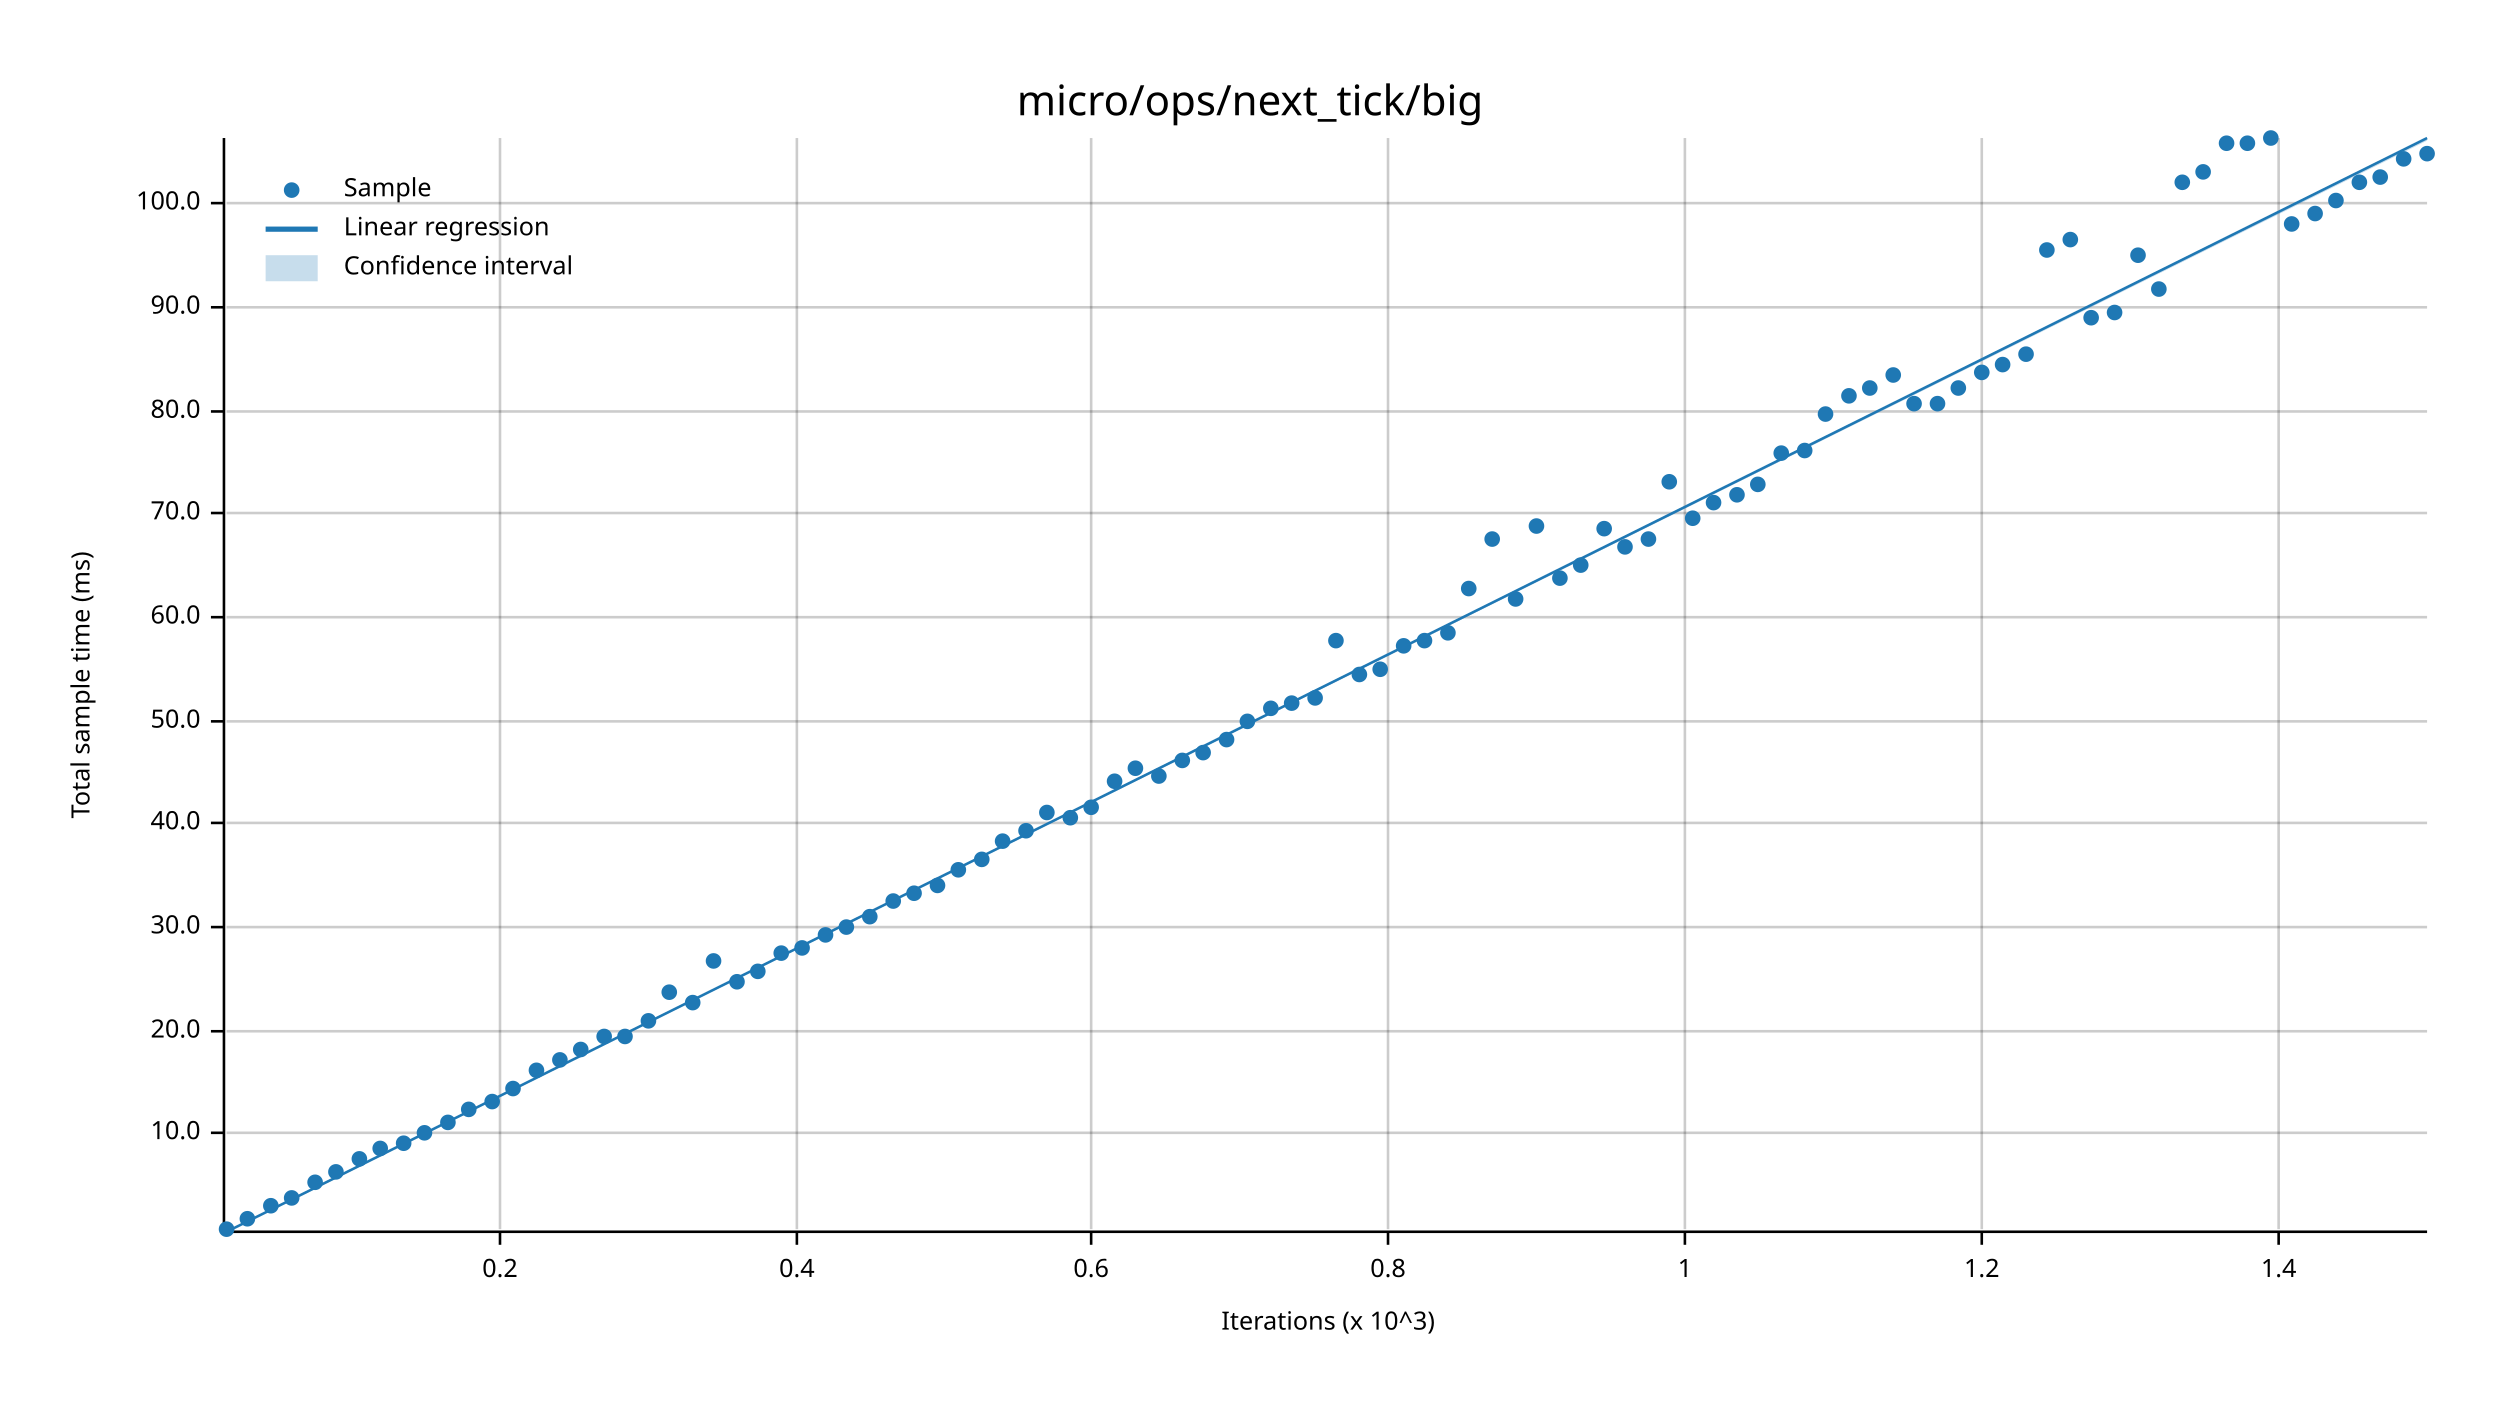
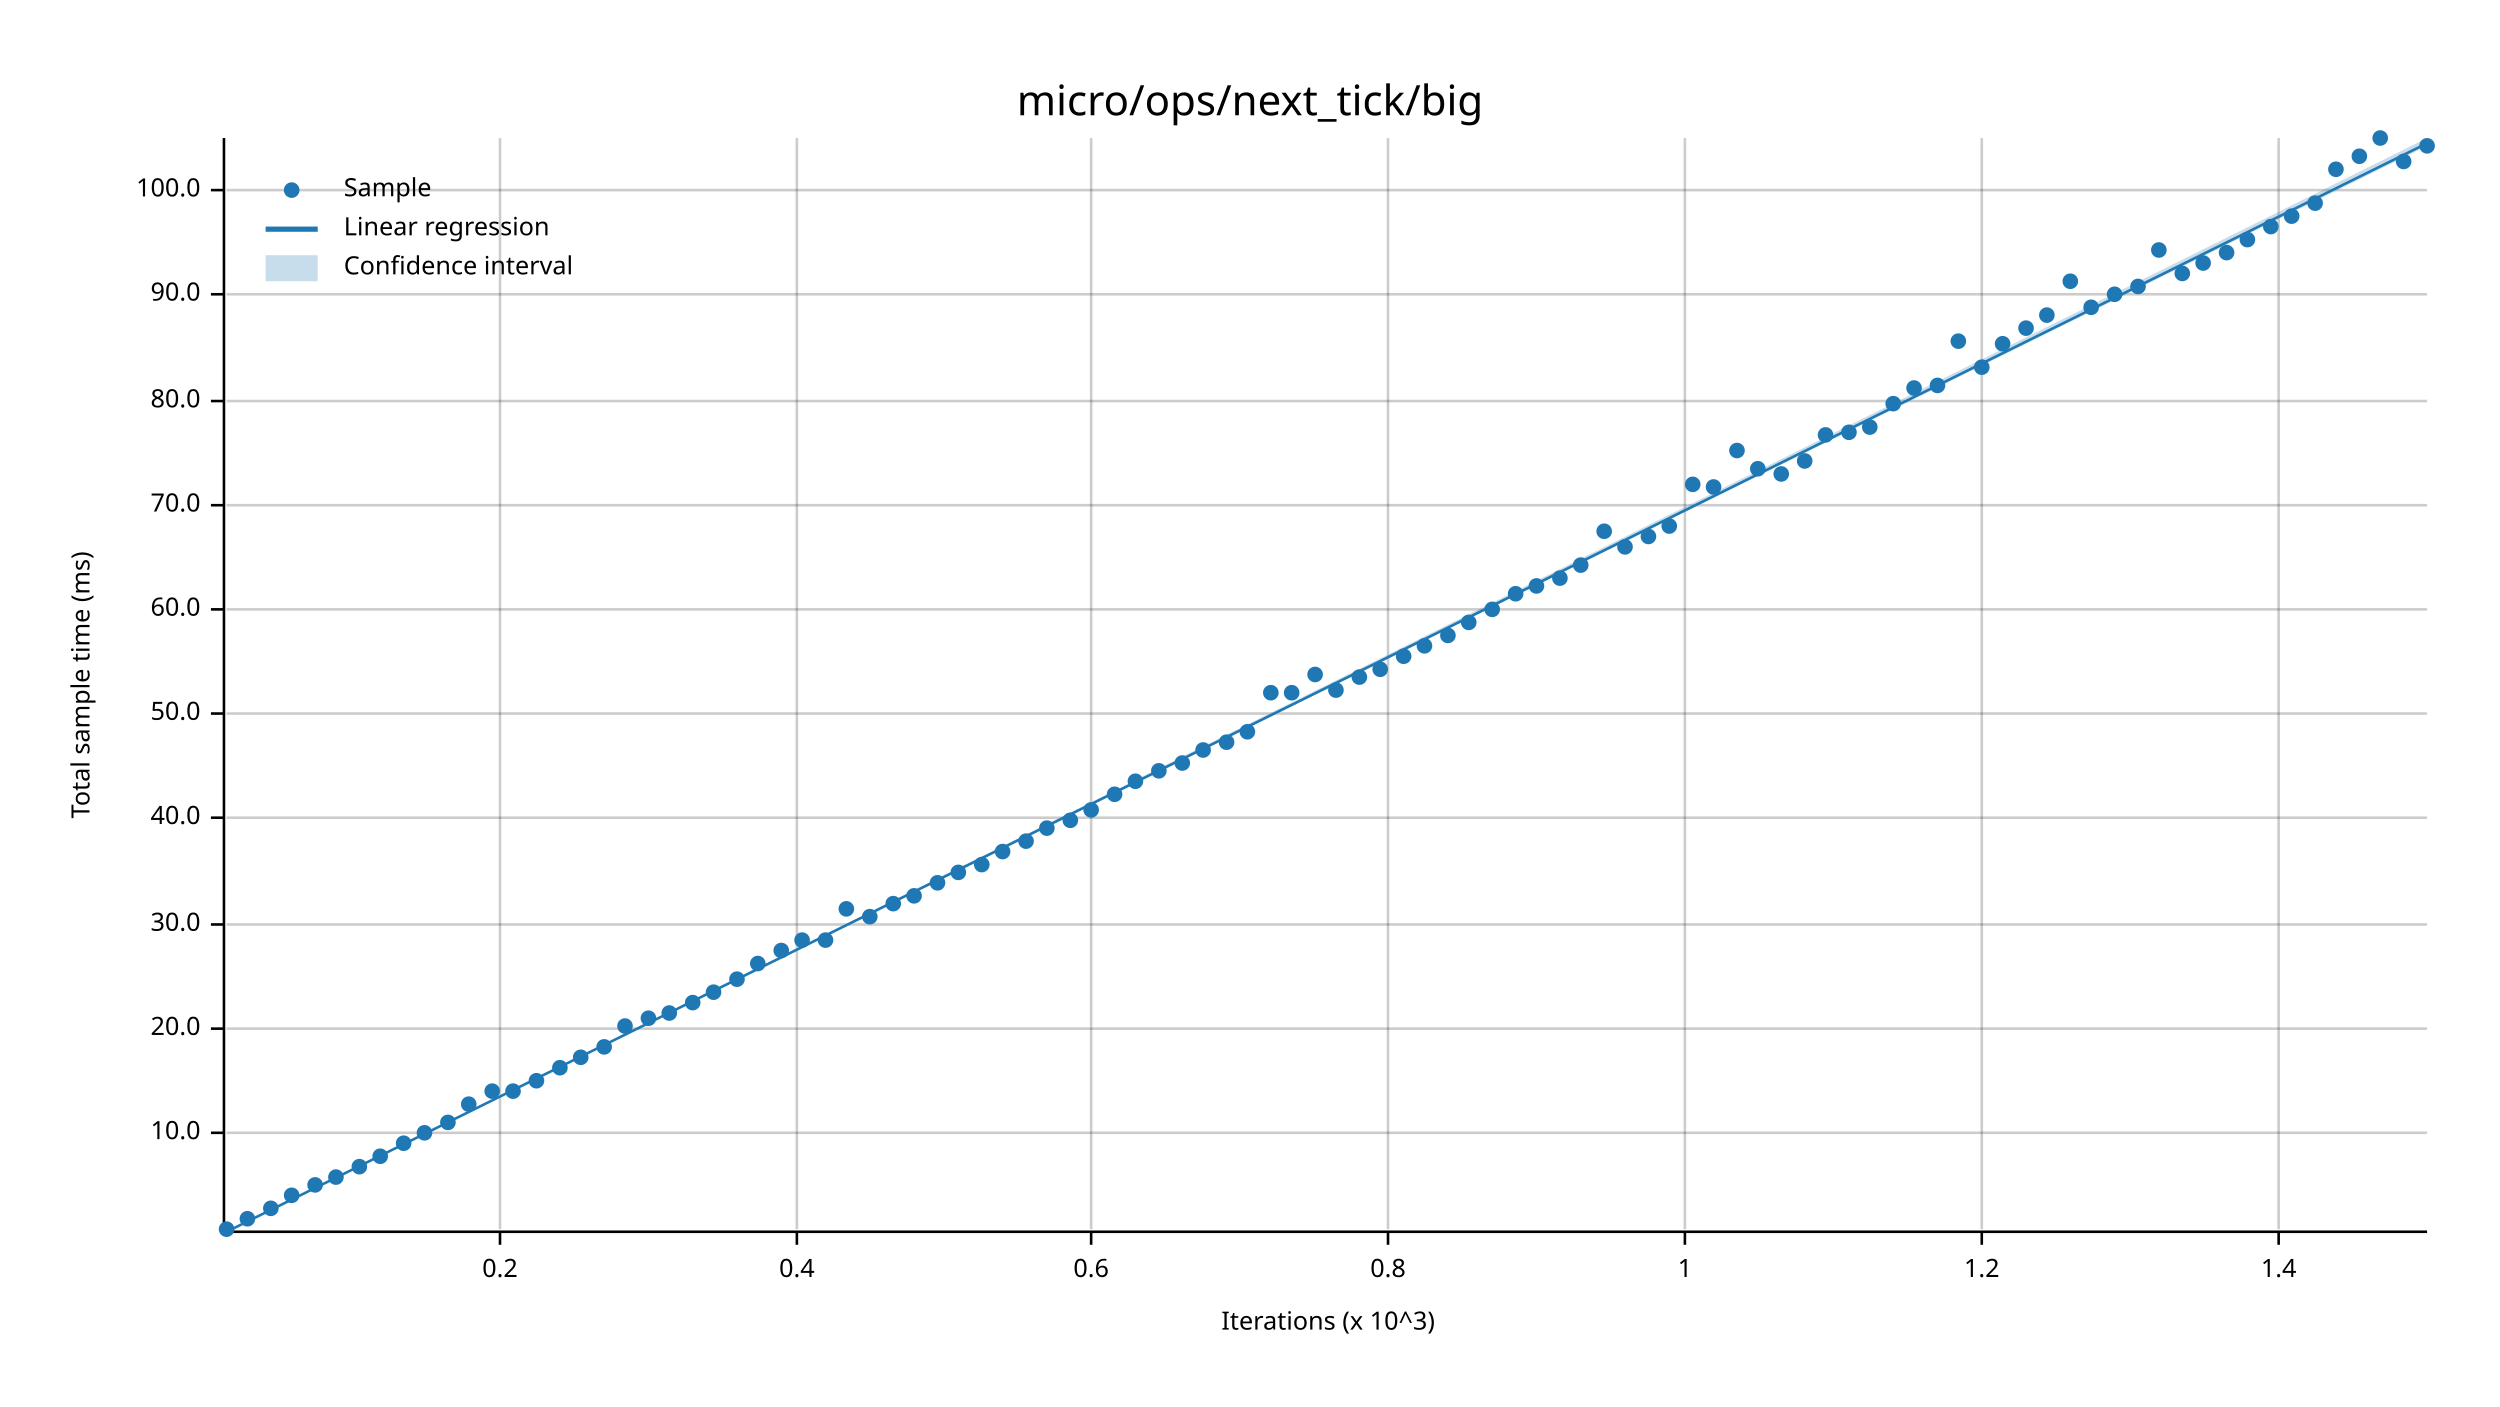
<svg xmlns="http://www.w3.org/2000/svg" width="960" height="540" viewBox="0 0 960 540">
  <text x="480" y="32" dy="0.76em" text-anchor="middle" font-family="sans-serif" font-size="16.129" opacity="1" fill="#000000">
micro/ops/next_tick/big
</text>
  <text x="27" y="263" dy="0.76em" text-anchor="middle" font-family="sans-serif" font-size="9.677" opacity="1" fill="#000000" transform="rotate(270, 27, 263)">
Total sample time (ms)
</text>
  <text x="510" y="513" dy="-0.5ex" text-anchor="middle" font-family="sans-serif" font-size="9.677" opacity="1" fill="#000000">
Iterations (x 10^3)
</text>
  <line opacity="0.2" stroke="#000000" stroke-width="1" x1="192" y1="472" x2="192" y2="53" />
  <line opacity="0.2" stroke="#000000" stroke-width="1" x1="306" y1="472" x2="306" y2="53" />
  <line opacity="0.2" stroke="#000000" stroke-width="1" x1="419" y1="472" x2="419" y2="53" />
  <line opacity="0.2" stroke="#000000" stroke-width="1" x1="533" y1="472" x2="533" y2="53" />
  <line opacity="0.2" stroke="#000000" stroke-width="1" x1="647" y1="472" x2="647" y2="53" />
  <line opacity="0.2" stroke="#000000" stroke-width="1" x1="761" y1="472" x2="761" y2="53" />
  <line opacity="0.2" stroke="#000000" stroke-width="1" x1="875" y1="472" x2="875" y2="53" />
  <line opacity="0.2" stroke="#000000" stroke-width="1" x1="87" y1="435" x2="932" y2="435" />
-   <line opacity="0.2" stroke="#000000" stroke-width="1" x1="87" y1="396" x2="932" y2="396" />
-   <line opacity="0.2" stroke="#000000" stroke-width="1" x1="87" y1="356" x2="932" y2="356" />
-   <line opacity="0.2" stroke="#000000" stroke-width="1" x1="87" y1="316" x2="932" y2="316" />
-   <line opacity="0.2" stroke="#000000" stroke-width="1" x1="87" y1="277" x2="932" y2="277" />
-   <line opacity="0.2" stroke="#000000" stroke-width="1" x1="87" y1="237" x2="932" y2="237" />
-   <line opacity="0.2" stroke="#000000" stroke-width="1" x1="87" y1="197" x2="932" y2="197" />
-   <line opacity="0.2" stroke="#000000" stroke-width="1" x1="87" y1="158" x2="932" y2="158" />
-   <line opacity="0.2" stroke="#000000" stroke-width="1" x1="87" y1="118" x2="932" y2="118" />
-   <line opacity="0.2" stroke="#000000" stroke-width="1" x1="87" y1="78" x2="932" y2="78" />
+   <line opacity="0.2" stroke="#000000" stroke-width="1" x1="87" y1="395" x2="932" y2="395" />
+   <line opacity="0.2" stroke="#000000" stroke-width="1" x1="87" y1="355" x2="932" y2="355" />
+   <line opacity="0.2" stroke="#000000" stroke-width="1" x1="87" y1="314" x2="932" y2="314" />
+   <line opacity="0.2" stroke="#000000" stroke-width="1" x1="87" y1="274" x2="932" y2="274" />
+   <line opacity="0.2" stroke="#000000" stroke-width="1" x1="87" y1="234" x2="932" y2="234" />
+   <line opacity="0.2" stroke="#000000" stroke-width="1" x1="87" y1="194" x2="932" y2="194" />
+   <line opacity="0.2" stroke="#000000" stroke-width="1" x1="87" y1="154" x2="932" y2="154" />
+   <line opacity="0.2" stroke="#000000" stroke-width="1" x1="87" y1="113" x2="932" y2="113" />
+   <line opacity="0.2" stroke="#000000" stroke-width="1" x1="87" y1="73" x2="932" y2="73" />
  <polyline fill="none" opacity="1" stroke="#000000" stroke-width="1" points="86,53 86,472 " />
  <text x="77" y="435" dy="0.5ex" text-anchor="end" font-family="sans-serif" font-size="9.677" opacity="1" fill="#000000">
10.0
</text>
  <polyline fill="none" opacity="1" stroke="#000000" stroke-width="1" points="81,435 86,435 " />
-   <text x="77" y="396" dy="0.5ex" text-anchor="end" font-family="sans-serif" font-size="9.677" opacity="1" fill="#000000">
+   <text x="77" y="395" dy="0.5ex" text-anchor="end" font-family="sans-serif" font-size="9.677" opacity="1" fill="#000000">
20.0
</text>
-   <polyline fill="none" opacity="1" stroke="#000000" stroke-width="1" points="81,396 86,396 " />
-   <text x="77" y="356" dy="0.5ex" text-anchor="end" font-family="sans-serif" font-size="9.677" opacity="1" fill="#000000">
+   <polyline fill="none" opacity="1" stroke="#000000" stroke-width="1" points="81,395 86,395 " />
+   <text x="77" y="355" dy="0.5ex" text-anchor="end" font-family="sans-serif" font-size="9.677" opacity="1" fill="#000000">
30.0
</text>
-   <polyline fill="none" opacity="1" stroke="#000000" stroke-width="1" points="81,356 86,356 " />
-   <text x="77" y="316" dy="0.5ex" text-anchor="end" font-family="sans-serif" font-size="9.677" opacity="1" fill="#000000">
+   <polyline fill="none" opacity="1" stroke="#000000" stroke-width="1" points="81,355 86,355 " />
+   <text x="77" y="314" dy="0.5ex" text-anchor="end" font-family="sans-serif" font-size="9.677" opacity="1" fill="#000000">
40.0
</text>
-   <polyline fill="none" opacity="1" stroke="#000000" stroke-width="1" points="81,316 86,316 " />
-   <text x="77" y="277" dy="0.5ex" text-anchor="end" font-family="sans-serif" font-size="9.677" opacity="1" fill="#000000">
+   <polyline fill="none" opacity="1" stroke="#000000" stroke-width="1" points="81,314 86,314 " />
+   <text x="77" y="274" dy="0.5ex" text-anchor="end" font-family="sans-serif" font-size="9.677" opacity="1" fill="#000000">
50.0
</text>
-   <polyline fill="none" opacity="1" stroke="#000000" stroke-width="1" points="81,277 86,277 " />
-   <text x="77" y="237" dy="0.5ex" text-anchor="end" font-family="sans-serif" font-size="9.677" opacity="1" fill="#000000">
+   <polyline fill="none" opacity="1" stroke="#000000" stroke-width="1" points="81,274 86,274 " />
+   <text x="77" y="234" dy="0.5ex" text-anchor="end" font-family="sans-serif" font-size="9.677" opacity="1" fill="#000000">
60.0
</text>
-   <polyline fill="none" opacity="1" stroke="#000000" stroke-width="1" points="81,237 86,237 " />
-   <text x="77" y="197" dy="0.5ex" text-anchor="end" font-family="sans-serif" font-size="9.677" opacity="1" fill="#000000">
+   <polyline fill="none" opacity="1" stroke="#000000" stroke-width="1" points="81,234 86,234 " />
+   <text x="77" y="194" dy="0.5ex" text-anchor="end" font-family="sans-serif" font-size="9.677" opacity="1" fill="#000000">
70.0
</text>
-   <polyline fill="none" opacity="1" stroke="#000000" stroke-width="1" points="81,197 86,197 " />
-   <text x="77" y="158" dy="0.5ex" text-anchor="end" font-family="sans-serif" font-size="9.677" opacity="1" fill="#000000">
+   <polyline fill="none" opacity="1" stroke="#000000" stroke-width="1" points="81,194 86,194 " />
+   <text x="77" y="154" dy="0.5ex" text-anchor="end" font-family="sans-serif" font-size="9.677" opacity="1" fill="#000000">
80.0
</text>
-   <polyline fill="none" opacity="1" stroke="#000000" stroke-width="1" points="81,158 86,158 " />
-   <text x="77" y="118" dy="0.5ex" text-anchor="end" font-family="sans-serif" font-size="9.677" opacity="1" fill="#000000">
+   <polyline fill="none" opacity="1" stroke="#000000" stroke-width="1" points="81,154 86,154 " />
+   <text x="77" y="113" dy="0.5ex" text-anchor="end" font-family="sans-serif" font-size="9.677" opacity="1" fill="#000000">
90.0
</text>
-   <polyline fill="none" opacity="1" stroke="#000000" stroke-width="1" points="81,118 86,118 " />
-   <text x="77" y="78" dy="0.5ex" text-anchor="end" font-family="sans-serif" font-size="9.677" opacity="1" fill="#000000">
+   <polyline fill="none" opacity="1" stroke="#000000" stroke-width="1" points="81,113 86,113 " />
+   <text x="77" y="73" dy="0.5ex" text-anchor="end" font-family="sans-serif" font-size="9.677" opacity="1" fill="#000000">
100.0
</text>
-   <polyline fill="none" opacity="1" stroke="#000000" stroke-width="1" points="81,78 86,78 " />
+   <polyline fill="none" opacity="1" stroke="#000000" stroke-width="1" points="81,73 86,73 " />
  <polyline fill="none" opacity="1" stroke="#000000" stroke-width="1" points="87,473 932,473 " />
  <text x="192" y="483" dy="0.76em" text-anchor="middle" font-family="sans-serif" font-size="9.677" opacity="1" fill="#000000">
0.2
</text>
  <polyline fill="none" opacity="1" stroke="#000000" stroke-width="1" points="192,473 192,478 " />
  <text x="306" y="483" dy="0.76em" text-anchor="middle" font-family="sans-serif" font-size="9.677" opacity="1" fill="#000000">
0.4
</text>
  <polyline fill="none" opacity="1" stroke="#000000" stroke-width="1" points="306,473 306,478 " />
  <text x="419" y="483" dy="0.76em" text-anchor="middle" font-family="sans-serif" font-size="9.677" opacity="1" fill="#000000">
0.6
</text>
  <polyline fill="none" opacity="1" stroke="#000000" stroke-width="1" points="419,473 419,478 " />
  <text x="533" y="483" dy="0.76em" text-anchor="middle" font-family="sans-serif" font-size="9.677" opacity="1" fill="#000000">
0.8
</text>
  <polyline fill="none" opacity="1" stroke="#000000" stroke-width="1" points="533,473 533,478 " />
  <text x="647" y="483" dy="0.76em" text-anchor="middle" font-family="sans-serif" font-size="9.677" opacity="1" fill="#000000">
1
</text>
  <polyline fill="none" opacity="1" stroke="#000000" stroke-width="1" points="647,473 647,478 " />
  <text x="761" y="483" dy="0.76em" text-anchor="middle" font-family="sans-serif" font-size="9.677" opacity="1" fill="#000000">
1.2
</text>
  <polyline fill="none" opacity="1" stroke="#000000" stroke-width="1" points="761,473 761,478 " />
  <text x="875" y="483" dy="0.76em" text-anchor="middle" font-family="sans-serif" font-size="9.677" opacity="1" fill="#000000">
1.4
</text>
  <polyline fill="none" opacity="1" stroke="#000000" stroke-width="1" points="875,473 875,478 " />
  <circle cx="87" cy="472" r="3" opacity="1" fill="#1F78B4" stroke="none" stroke-width="1" />
  <circle cx="95" cy="468" r="3" opacity="1" fill="#1F78B4" stroke="none" stroke-width="1" />
-   <circle cx="104" cy="463" r="3" opacity="1" fill="#1F78B4" stroke="none" stroke-width="1" />
-   <circle cx="112" cy="460" r="3" opacity="1" fill="#1F78B4" stroke="none" stroke-width="1" />
-   <circle cx="121" cy="454" r="3" opacity="1" fill="#1F78B4" stroke="none" stroke-width="1" />
-   <circle cx="129" cy="450" r="3" opacity="1" fill="#1F78B4" stroke="none" stroke-width="1" />
-   <circle cx="138" cy="445" r="3" opacity="1" fill="#1F78B4" stroke="none" stroke-width="1" />
-   <circle cx="146" cy="441" r="3" opacity="1" fill="#1F78B4" stroke="none" stroke-width="1" />
+   <circle cx="104" cy="464" r="3" opacity="1" fill="#1F78B4" stroke="none" stroke-width="1" />
+   <circle cx="112" cy="459" r="3" opacity="1" fill="#1F78B4" stroke="none" stroke-width="1" />
+   <circle cx="121" cy="455" r="3" opacity="1" fill="#1F78B4" stroke="none" stroke-width="1" />
+   <circle cx="129" cy="452" r="3" opacity="1" fill="#1F78B4" stroke="none" stroke-width="1" />
+   <circle cx="138" cy="448" r="3" opacity="1" fill="#1F78B4" stroke="none" stroke-width="1" />
+   <circle cx="146" cy="444" r="3" opacity="1" fill="#1F78B4" stroke="none" stroke-width="1" />
  <circle cx="155" cy="439" r="3" opacity="1" fill="#1F78B4" stroke="none" stroke-width="1" />
  <circle cx="163" cy="435" r="3" opacity="1" fill="#1F78B4" stroke="none" stroke-width="1" />
  <circle cx="172" cy="431" r="3" opacity="1" fill="#1F78B4" stroke="none" stroke-width="1" />
-   <circle cx="180" cy="426" r="3" opacity="1" fill="#1F78B4" stroke="none" stroke-width="1" />
-   <circle cx="189" cy="423" r="3" opacity="1" fill="#1F78B4" stroke="none" stroke-width="1" />
-   <circle cx="197" cy="418" r="3" opacity="1" fill="#1F78B4" stroke="none" stroke-width="1" />
-   <circle cx="206" cy="411" r="3" opacity="1" fill="#1F78B4" stroke="none" stroke-width="1" />
-   <circle cx="215" cy="407" r="3" opacity="1" fill="#1F78B4" stroke="none" stroke-width="1" />
-   <circle cx="223" cy="403" r="3" opacity="1" fill="#1F78B4" stroke="none" stroke-width="1" />
-   <circle cx="232" cy="398" r="3" opacity="1" fill="#1F78B4" stroke="none" stroke-width="1" />
-   <circle cx="240" cy="398" r="3" opacity="1" fill="#1F78B4" stroke="none" stroke-width="1" />
-   <circle cx="249" cy="392" r="3" opacity="1" fill="#1F78B4" stroke="none" stroke-width="1" />
-   <circle cx="257" cy="381" r="3" opacity="1" fill="#1F78B4" stroke="none" stroke-width="1" />
+   <circle cx="180" cy="424" r="3" opacity="1" fill="#1F78B4" stroke="none" stroke-width="1" />
+   <circle cx="189" cy="419" r="3" opacity="1" fill="#1F78B4" stroke="none" stroke-width="1" />
+   <circle cx="197" cy="419" r="3" opacity="1" fill="#1F78B4" stroke="none" stroke-width="1" />
+   <circle cx="206" cy="415" r="3" opacity="1" fill="#1F78B4" stroke="none" stroke-width="1" />
+   <circle cx="215" cy="410" r="3" opacity="1" fill="#1F78B4" stroke="none" stroke-width="1" />
+   <circle cx="223" cy="406" r="3" opacity="1" fill="#1F78B4" stroke="none" stroke-width="1" />
+   <circle cx="232" cy="402" r="3" opacity="1" fill="#1F78B4" stroke="none" stroke-width="1" />
+   <circle cx="240" cy="394" r="3" opacity="1" fill="#1F78B4" stroke="none" stroke-width="1" />
+   <circle cx="249" cy="391" r="3" opacity="1" fill="#1F78B4" stroke="none" stroke-width="1" />
+   <circle cx="257" cy="389" r="3" opacity="1" fill="#1F78B4" stroke="none" stroke-width="1" />
  <circle cx="266" cy="385" r="3" opacity="1" fill="#1F78B4" stroke="none" stroke-width="1" />
-   <circle cx="274" cy="369" r="3" opacity="1" fill="#1F78B4" stroke="none" stroke-width="1" />
-   <circle cx="283" cy="377" r="3" opacity="1" fill="#1F78B4" stroke="none" stroke-width="1" />
-   <circle cx="291" cy="373" r="3" opacity="1" fill="#1F78B4" stroke="none" stroke-width="1" />
-   <circle cx="300" cy="366" r="3" opacity="1" fill="#1F78B4" stroke="none" stroke-width="1" />
-   <circle cx="308" cy="364" r="3" opacity="1" fill="#1F78B4" stroke="none" stroke-width="1" />
-   <circle cx="317" cy="359" r="3" opacity="1" fill="#1F78B4" stroke="none" stroke-width="1" />
-   <circle cx="325" cy="356" r="3" opacity="1" fill="#1F78B4" stroke="none" stroke-width="1" />
+   <circle cx="274" cy="381" r="3" opacity="1" fill="#1F78B4" stroke="none" stroke-width="1" />
+   <circle cx="283" cy="376" r="3" opacity="1" fill="#1F78B4" stroke="none" stroke-width="1" />
+   <circle cx="291" cy="370" r="3" opacity="1" fill="#1F78B4" stroke="none" stroke-width="1" />
+   <circle cx="300" cy="365" r="3" opacity="1" fill="#1F78B4" stroke="none" stroke-width="1" />
+   <circle cx="308" cy="361" r="3" opacity="1" fill="#1F78B4" stroke="none" stroke-width="1" />
+   <circle cx="317" cy="361" r="3" opacity="1" fill="#1F78B4" stroke="none" stroke-width="1" />
+   <circle cx="325" cy="349" r="3" opacity="1" fill="#1F78B4" stroke="none" stroke-width="1" />
  <circle cx="334" cy="352" r="3" opacity="1" fill="#1F78B4" stroke="none" stroke-width="1" />
-   <circle cx="343" cy="346" r="3" opacity="1" fill="#1F78B4" stroke="none" stroke-width="1" />
-   <circle cx="351" cy="343" r="3" opacity="1" fill="#1F78B4" stroke="none" stroke-width="1" />
-   <circle cx="360" cy="340" r="3" opacity="1" fill="#1F78B4" stroke="none" stroke-width="1" />
-   <circle cx="368" cy="334" r="3" opacity="1" fill="#1F78B4" stroke="none" stroke-width="1" />
-   <circle cx="377" cy="330" r="3" opacity="1" fill="#1F78B4" stroke="none" stroke-width="1" />
-   <circle cx="385" cy="323" r="3" opacity="1" fill="#1F78B4" stroke="none" stroke-width="1" />
-   <circle cx="394" cy="319" r="3" opacity="1" fill="#1F78B4" stroke="none" stroke-width="1" />
-   <circle cx="402" cy="312" r="3" opacity="1" fill="#1F78B4" stroke="none" stroke-width="1" />
-   <circle cx="411" cy="314" r="3" opacity="1" fill="#1F78B4" stroke="none" stroke-width="1" />
-   <circle cx="419" cy="310" r="3" opacity="1" fill="#1F78B4" stroke="none" stroke-width="1" />
-   <circle cx="428" cy="300" r="3" opacity="1" fill="#1F78B4" stroke="none" stroke-width="1" />
-   <circle cx="436" cy="295" r="3" opacity="1" fill="#1F78B4" stroke="none" stroke-width="1" />
-   <circle cx="445" cy="298" r="3" opacity="1" fill="#1F78B4" stroke="none" stroke-width="1" />
-   <circle cx="454" cy="292" r="3" opacity="1" fill="#1F78B4" stroke="none" stroke-width="1" />
-   <circle cx="462" cy="289" r="3" opacity="1" fill="#1F78B4" stroke="none" stroke-width="1" />
-   <circle cx="471" cy="284" r="3" opacity="1" fill="#1F78B4" stroke="none" stroke-width="1" />
-   <circle cx="479" cy="277" r="3" opacity="1" fill="#1F78B4" stroke="none" stroke-width="1" />
-   <circle cx="488" cy="272" r="3" opacity="1" fill="#1F78B4" stroke="none" stroke-width="1" />
-   <circle cx="496" cy="270" r="3" opacity="1" fill="#1F78B4" stroke="none" stroke-width="1" />
-   <circle cx="505" cy="268" r="3" opacity="1" fill="#1F78B4" stroke="none" stroke-width="1" />
-   <circle cx="513" cy="246" r="3" opacity="1" fill="#1F78B4" stroke="none" stroke-width="1" />
-   <circle cx="522" cy="259" r="3" opacity="1" fill="#1F78B4" stroke="none" stroke-width="1" />
+   <circle cx="343" cy="347" r="3" opacity="1" fill="#1F78B4" stroke="none" stroke-width="1" />
+   <circle cx="351" cy="344" r="3" opacity="1" fill="#1F78B4" stroke="none" stroke-width="1" />
+   <circle cx="360" cy="339" r="3" opacity="1" fill="#1F78B4" stroke="none" stroke-width="1" />
+   <circle cx="368" cy="335" r="3" opacity="1" fill="#1F78B4" stroke="none" stroke-width="1" />
+   <circle cx="377" cy="332" r="3" opacity="1" fill="#1F78B4" stroke="none" stroke-width="1" />
+   <circle cx="385" cy="327" r="3" opacity="1" fill="#1F78B4" stroke="none" stroke-width="1" />
+   <circle cx="394" cy="323" r="3" opacity="1" fill="#1F78B4" stroke="none" stroke-width="1" />
+   <circle cx="402" cy="318" r="3" opacity="1" fill="#1F78B4" stroke="none" stroke-width="1" />
+   <circle cx="411" cy="315" r="3" opacity="1" fill="#1F78B4" stroke="none" stroke-width="1" />
+   <circle cx="419" cy="311" r="3" opacity="1" fill="#1F78B4" stroke="none" stroke-width="1" />
+   <circle cx="428" cy="305" r="3" opacity="1" fill="#1F78B4" stroke="none" stroke-width="1" />
+   <circle cx="436" cy="300" r="3" opacity="1" fill="#1F78B4" stroke="none" stroke-width="1" />
+   <circle cx="445" cy="296" r="3" opacity="1" fill="#1F78B4" stroke="none" stroke-width="1" />
+   <circle cx="454" cy="293" r="3" opacity="1" fill="#1F78B4" stroke="none" stroke-width="1" />
+   <circle cx="462" cy="288" r="3" opacity="1" fill="#1F78B4" stroke="none" stroke-width="1" />
+   <circle cx="471" cy="285" r="3" opacity="1" fill="#1F78B4" stroke="none" stroke-width="1" />
+   <circle cx="479" cy="281" r="3" opacity="1" fill="#1F78B4" stroke="none" stroke-width="1" />
+   <circle cx="488" cy="266" r="3" opacity="1" fill="#1F78B4" stroke="none" stroke-width="1" />
+   <circle cx="496" cy="266" r="3" opacity="1" fill="#1F78B4" stroke="none" stroke-width="1" />
+   <circle cx="505" cy="259" r="3" opacity="1" fill="#1F78B4" stroke="none" stroke-width="1" />
+   <circle cx="513" cy="265" r="3" opacity="1" fill="#1F78B4" stroke="none" stroke-width="1" />
+   <circle cx="522" cy="260" r="3" opacity="1" fill="#1F78B4" stroke="none" stroke-width="1" />
  <circle cx="530" cy="257" r="3" opacity="1" fill="#1F78B4" stroke="none" stroke-width="1" />
-   <circle cx="539" cy="248" r="3" opacity="1" fill="#1F78B4" stroke="none" stroke-width="1" />
-   <circle cx="547" cy="246" r="3" opacity="1" fill="#1F78B4" stroke="none" stroke-width="1" />
-   <circle cx="556" cy="243" r="3" opacity="1" fill="#1F78B4" stroke="none" stroke-width="1" />
-   <circle cx="564" cy="226" r="3" opacity="1" fill="#1F78B4" stroke="none" stroke-width="1" />
-   <circle cx="573" cy="207" r="3" opacity="1" fill="#1F78B4" stroke="none" stroke-width="1" />
-   <circle cx="582" cy="230" r="3" opacity="1" fill="#1F78B4" stroke="none" stroke-width="1" />
-   <circle cx="590" cy="202" r="3" opacity="1" fill="#1F78B4" stroke="none" stroke-width="1" />
+   <circle cx="539" cy="252" r="3" opacity="1" fill="#1F78B4" stroke="none" stroke-width="1" />
+   <circle cx="547" cy="248" r="3" opacity="1" fill="#1F78B4" stroke="none" stroke-width="1" />
+   <circle cx="556" cy="244" r="3" opacity="1" fill="#1F78B4" stroke="none" stroke-width="1" />
+   <circle cx="564" cy="239" r="3" opacity="1" fill="#1F78B4" stroke="none" stroke-width="1" />
+   <circle cx="573" cy="234" r="3" opacity="1" fill="#1F78B4" stroke="none" stroke-width="1" />
+   <circle cx="582" cy="228" r="3" opacity="1" fill="#1F78B4" stroke="none" stroke-width="1" />
+   <circle cx="590" cy="225" r="3" opacity="1" fill="#1F78B4" stroke="none" stroke-width="1" />
  <circle cx="599" cy="222" r="3" opacity="1" fill="#1F78B4" stroke="none" stroke-width="1" />
  <circle cx="607" cy="217" r="3" opacity="1" fill="#1F78B4" stroke="none" stroke-width="1" />
-   <circle cx="616" cy="203" r="3" opacity="1" fill="#1F78B4" stroke="none" stroke-width="1" />
+   <circle cx="616" cy="204" r="3" opacity="1" fill="#1F78B4" stroke="none" stroke-width="1" />
  <circle cx="624" cy="210" r="3" opacity="1" fill="#1F78B4" stroke="none" stroke-width="1" />
-   <circle cx="633" cy="207" r="3" opacity="1" fill="#1F78B4" stroke="none" stroke-width="1" />
-   <circle cx="641" cy="185" r="3" opacity="1" fill="#1F78B4" stroke="none" stroke-width="1" />
-   <circle cx="650" cy="199" r="3" opacity="1" fill="#1F78B4" stroke="none" stroke-width="1" />
-   <circle cx="658" cy="193" r="3" opacity="1" fill="#1F78B4" stroke="none" stroke-width="1" />
-   <circle cx="667" cy="190" r="3" opacity="1" fill="#1F78B4" stroke="none" stroke-width="1" />
-   <circle cx="675" cy="186" r="3" opacity="1" fill="#1F78B4" stroke="none" stroke-width="1" />
-   <circle cx="684" cy="174" r="3" opacity="1" fill="#1F78B4" stroke="none" stroke-width="1" />
-   <circle cx="693" cy="173" r="3" opacity="1" fill="#1F78B4" stroke="none" stroke-width="1" />
-   <circle cx="701" cy="159" r="3" opacity="1" fill="#1F78B4" stroke="none" stroke-width="1" />
-   <circle cx="710" cy="152" r="3" opacity="1" fill="#1F78B4" stroke="none" stroke-width="1" />
-   <circle cx="718" cy="149" r="3" opacity="1" fill="#1F78B4" stroke="none" stroke-width="1" />
-   <circle cx="727" cy="144" r="3" opacity="1" fill="#1F78B4" stroke="none" stroke-width="1" />
-   <circle cx="735" cy="155" r="3" opacity="1" fill="#1F78B4" stroke="none" stroke-width="1" />
-   <circle cx="744" cy="155" r="3" opacity="1" fill="#1F78B4" stroke="none" stroke-width="1" />
-   <circle cx="752" cy="149" r="3" opacity="1" fill="#1F78B4" stroke="none" stroke-width="1" />
-   <circle cx="761" cy="143" r="3" opacity="1" fill="#1F78B4" stroke="none" stroke-width="1" />
-   <circle cx="769" cy="140" r="3" opacity="1" fill="#1F78B4" stroke="none" stroke-width="1" />
-   <circle cx="778" cy="136" r="3" opacity="1" fill="#1F78B4" stroke="none" stroke-width="1" />
-   <circle cx="786" cy="96" r="3" opacity="1" fill="#1F78B4" stroke="none" stroke-width="1" />
-   <circle cx="795" cy="92" r="3" opacity="1" fill="#1F78B4" stroke="none" stroke-width="1" />
-   <circle cx="803" cy="122" r="3" opacity="1" fill="#1F78B4" stroke="none" stroke-width="1" />
-   <circle cx="812" cy="120" r="3" opacity="1" fill="#1F78B4" stroke="none" stroke-width="1" />
-   <circle cx="821" cy="98" r="3" opacity="1" fill="#1F78B4" stroke="none" stroke-width="1" />
-   <circle cx="829" cy="111" r="3" opacity="1" fill="#1F78B4" stroke="none" stroke-width="1" />
-   <circle cx="838" cy="70" r="3" opacity="1" fill="#1F78B4" stroke="none" stroke-width="1" />
-   <circle cx="846" cy="66" r="3" opacity="1" fill="#1F78B4" stroke="none" stroke-width="1" />
-   <circle cx="855" cy="55" r="3" opacity="1" fill="#1F78B4" stroke="none" stroke-width="1" />
-   <circle cx="863" cy="55" r="3" opacity="1" fill="#1F78B4" stroke="none" stroke-width="1" />
-   <circle cx="872" cy="53" r="3" opacity="1" fill="#1F78B4" stroke="none" stroke-width="1" />
-   <circle cx="880" cy="86" r="3" opacity="1" fill="#1F78B4" stroke="none" stroke-width="1" />
-   <circle cx="889" cy="82" r="3" opacity="1" fill="#1F78B4" stroke="none" stroke-width="1" />
-   <circle cx="897" cy="77" r="3" opacity="1" fill="#1F78B4" stroke="none" stroke-width="1" />
-   <circle cx="906" cy="70" r="3" opacity="1" fill="#1F78B4" stroke="none" stroke-width="1" />
-   <circle cx="914" cy="68" r="3" opacity="1" fill="#1F78B4" stroke="none" stroke-width="1" />
-   <circle cx="923" cy="61" r="3" opacity="1" fill="#1F78B4" stroke="none" stroke-width="1" />
-   <circle cx="932" cy="59" r="3" opacity="1" fill="#1F78B4" stroke="none" stroke-width="1" />
-   <polyline fill="none" opacity="1" stroke="#1F78B4" stroke-width="1" points="87,473 932,53 " />
-   <polygon opacity="0.25" fill="#1F78B4" points="87,473 932,54 932,53 " />
+   <circle cx="633" cy="206" r="3" opacity="1" fill="#1F78B4" stroke="none" stroke-width="1" />
+   <circle cx="641" cy="202" r="3" opacity="1" fill="#1F78B4" stroke="none" stroke-width="1" />
+   <circle cx="650" cy="186" r="3" opacity="1" fill="#1F78B4" stroke="none" stroke-width="1" />
+   <circle cx="658" cy="187" r="3" opacity="1" fill="#1F78B4" stroke="none" stroke-width="1" />
+   <circle cx="667" cy="173" r="3" opacity="1" fill="#1F78B4" stroke="none" stroke-width="1" />
+   <circle cx="675" cy="180" r="3" opacity="1" fill="#1F78B4" stroke="none" stroke-width="1" />
+   <circle cx="684" cy="182" r="3" opacity="1" fill="#1F78B4" stroke="none" stroke-width="1" />
+   <circle cx="693" cy="177" r="3" opacity="1" fill="#1F78B4" stroke="none" stroke-width="1" />
+   <circle cx="701" cy="167" r="3" opacity="1" fill="#1F78B4" stroke="none" stroke-width="1" />
+   <circle cx="710" cy="166" r="3" opacity="1" fill="#1F78B4" stroke="none" stroke-width="1" />
+   <circle cx="718" cy="164" r="3" opacity="1" fill="#1F78B4" stroke="none" stroke-width="1" />
+   <circle cx="727" cy="155" r="3" opacity="1" fill="#1F78B4" stroke="none" stroke-width="1" />
+   <circle cx="735" cy="149" r="3" opacity="1" fill="#1F78B4" stroke="none" stroke-width="1" />
+   <circle cx="744" cy="148" r="3" opacity="1" fill="#1F78B4" stroke="none" stroke-width="1" />
+   <circle cx="752" cy="131" r="3" opacity="1" fill="#1F78B4" stroke="none" stroke-width="1" />
+   <circle cx="761" cy="141" r="3" opacity="1" fill="#1F78B4" stroke="none" stroke-width="1" />
+   <circle cx="769" cy="132" r="3" opacity="1" fill="#1F78B4" stroke="none" stroke-width="1" />
+   <circle cx="778" cy="126" r="3" opacity="1" fill="#1F78B4" stroke="none" stroke-width="1" />
+   <circle cx="786" cy="121" r="3" opacity="1" fill="#1F78B4" stroke="none" stroke-width="1" />
+   <circle cx="795" cy="108" r="3" opacity="1" fill="#1F78B4" stroke="none" stroke-width="1" />
+   <circle cx="803" cy="118" r="3" opacity="1" fill="#1F78B4" stroke="none" stroke-width="1" />
+   <circle cx="812" cy="113" r="3" opacity="1" fill="#1F78B4" stroke="none" stroke-width="1" />
+   <circle cx="821" cy="110" r="3" opacity="1" fill="#1F78B4" stroke="none" stroke-width="1" />
+   <circle cx="829" cy="96" r="3" opacity="1" fill="#1F78B4" stroke="none" stroke-width="1" />
+   <circle cx="838" cy="105" r="3" opacity="1" fill="#1F78B4" stroke="none" stroke-width="1" />
+   <circle cx="846" cy="101" r="3" opacity="1" fill="#1F78B4" stroke="none" stroke-width="1" />
+   <circle cx="855" cy="97" r="3" opacity="1" fill="#1F78B4" stroke="none" stroke-width="1" />
+   <circle cx="863" cy="92" r="3" opacity="1" fill="#1F78B4" stroke="none" stroke-width="1" />
+   <circle cx="872" cy="87" r="3" opacity="1" fill="#1F78B4" stroke="none" stroke-width="1" />
+   <circle cx="880" cy="83" r="3" opacity="1" fill="#1F78B4" stroke="none" stroke-width="1" />
+   <circle cx="889" cy="78" r="3" opacity="1" fill="#1F78B4" stroke="none" stroke-width="1" />
+   <circle cx="897" cy="65" r="3" opacity="1" fill="#1F78B4" stroke="none" stroke-width="1" />
+   <circle cx="906" cy="60" r="3" opacity="1" fill="#1F78B4" stroke="none" stroke-width="1" />
+   <circle cx="914" cy="53" r="3" opacity="1" fill="#1F78B4" stroke="none" stroke-width="1" />
+   <circle cx="923" cy="62" r="3" opacity="1" fill="#1F78B4" stroke="none" stroke-width="1" />
+   <circle cx="932" cy="56" r="3" opacity="1" fill="#1F78B4" stroke="none" stroke-width="1" />
+   <polyline fill="none" opacity="1" stroke="#1F78B4" stroke-width="1" points="87,473 932,55 " />
+   <polygon opacity="0.25" fill="#1F78B4" points="87,473 932,56 932,53 " />
  <text x="132" y="68" dy="0.76em" text-anchor="start" font-family="sans-serif" font-size="9.677" opacity="1" fill="#000000">
Sample
</text>
  <text x="132" y="83" dy="0.76em" text-anchor="start" font-family="sans-serif" font-size="9.677" opacity="1" fill="#000000">
Linear regression
</text>
  <text x="132" y="98" dy="0.76em" text-anchor="start" font-family="sans-serif" font-size="9.677" opacity="1" fill="#000000">
Confidence interval
</text>
  <circle cx="112" cy="73" r="3" opacity="1" fill="#1F78B4" stroke="none" stroke-width="1" />
  <polyline fill="none" opacity="1" stroke="#1F78B4" stroke-width="2" points="102,88 122,88 " />
  <rect x="102" y="98" width="20" height="10" opacity="0.25" fill="#1F78B4" stroke="none" />
</svg>
